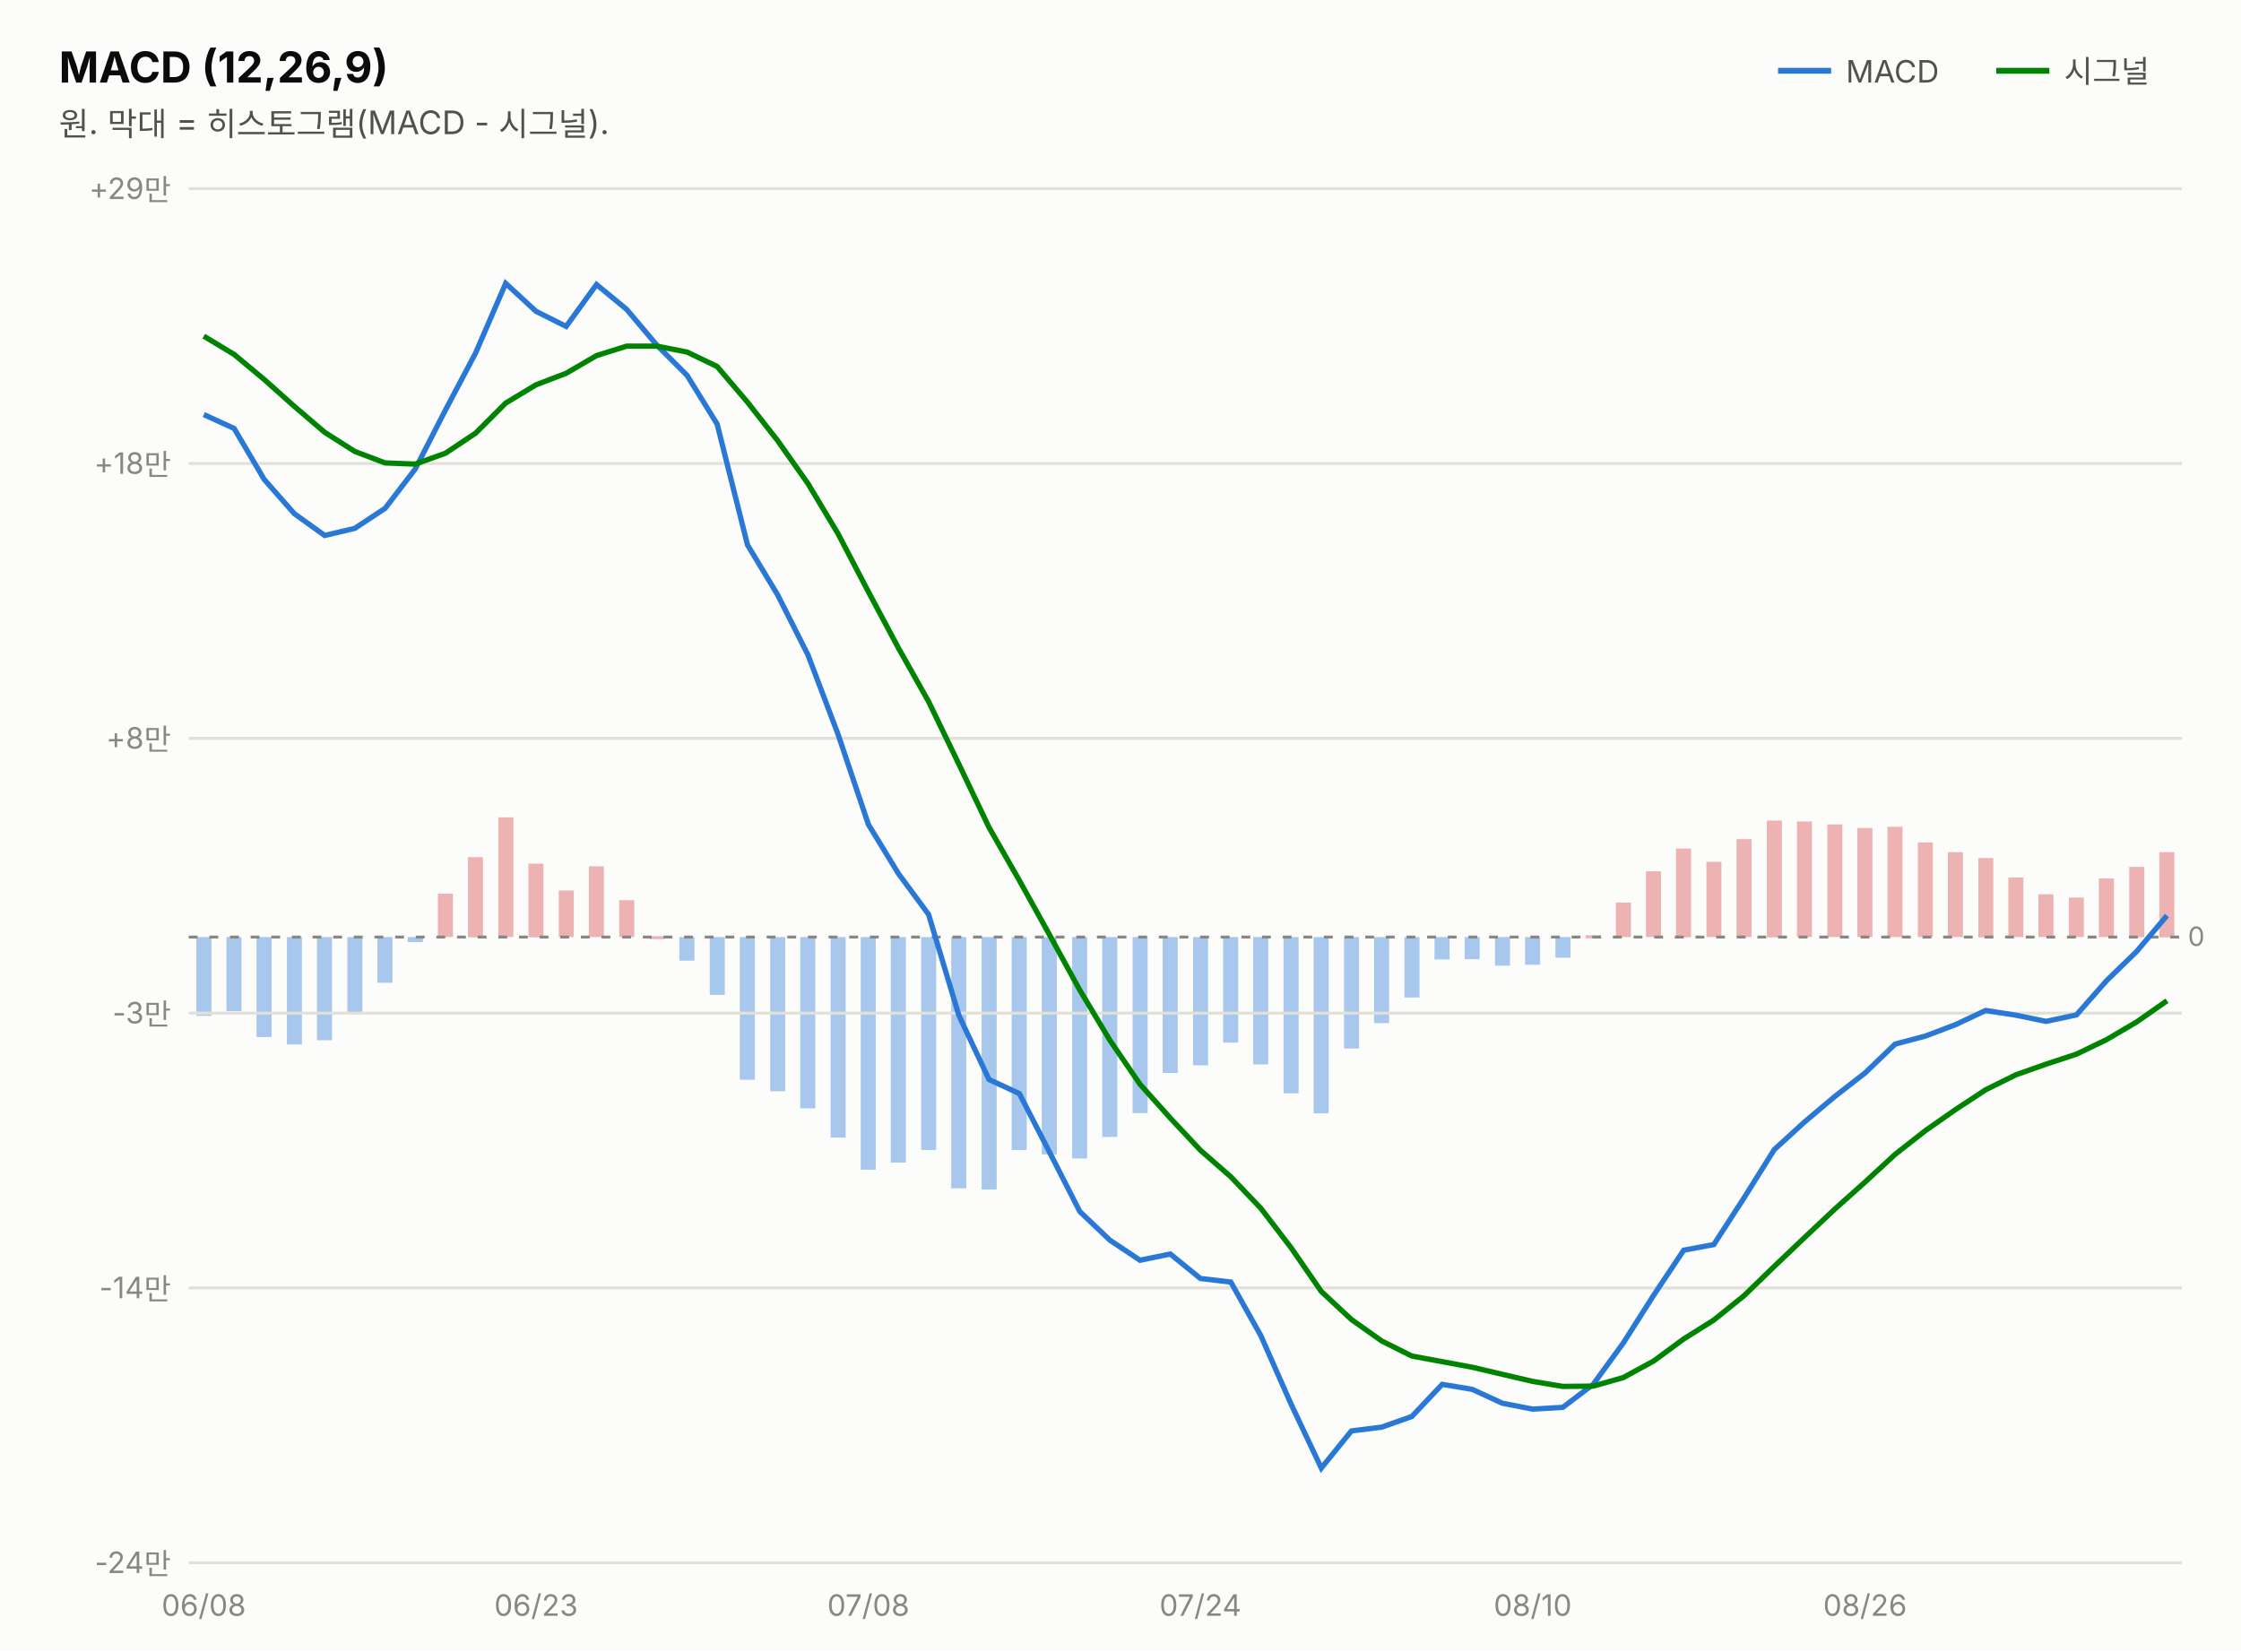
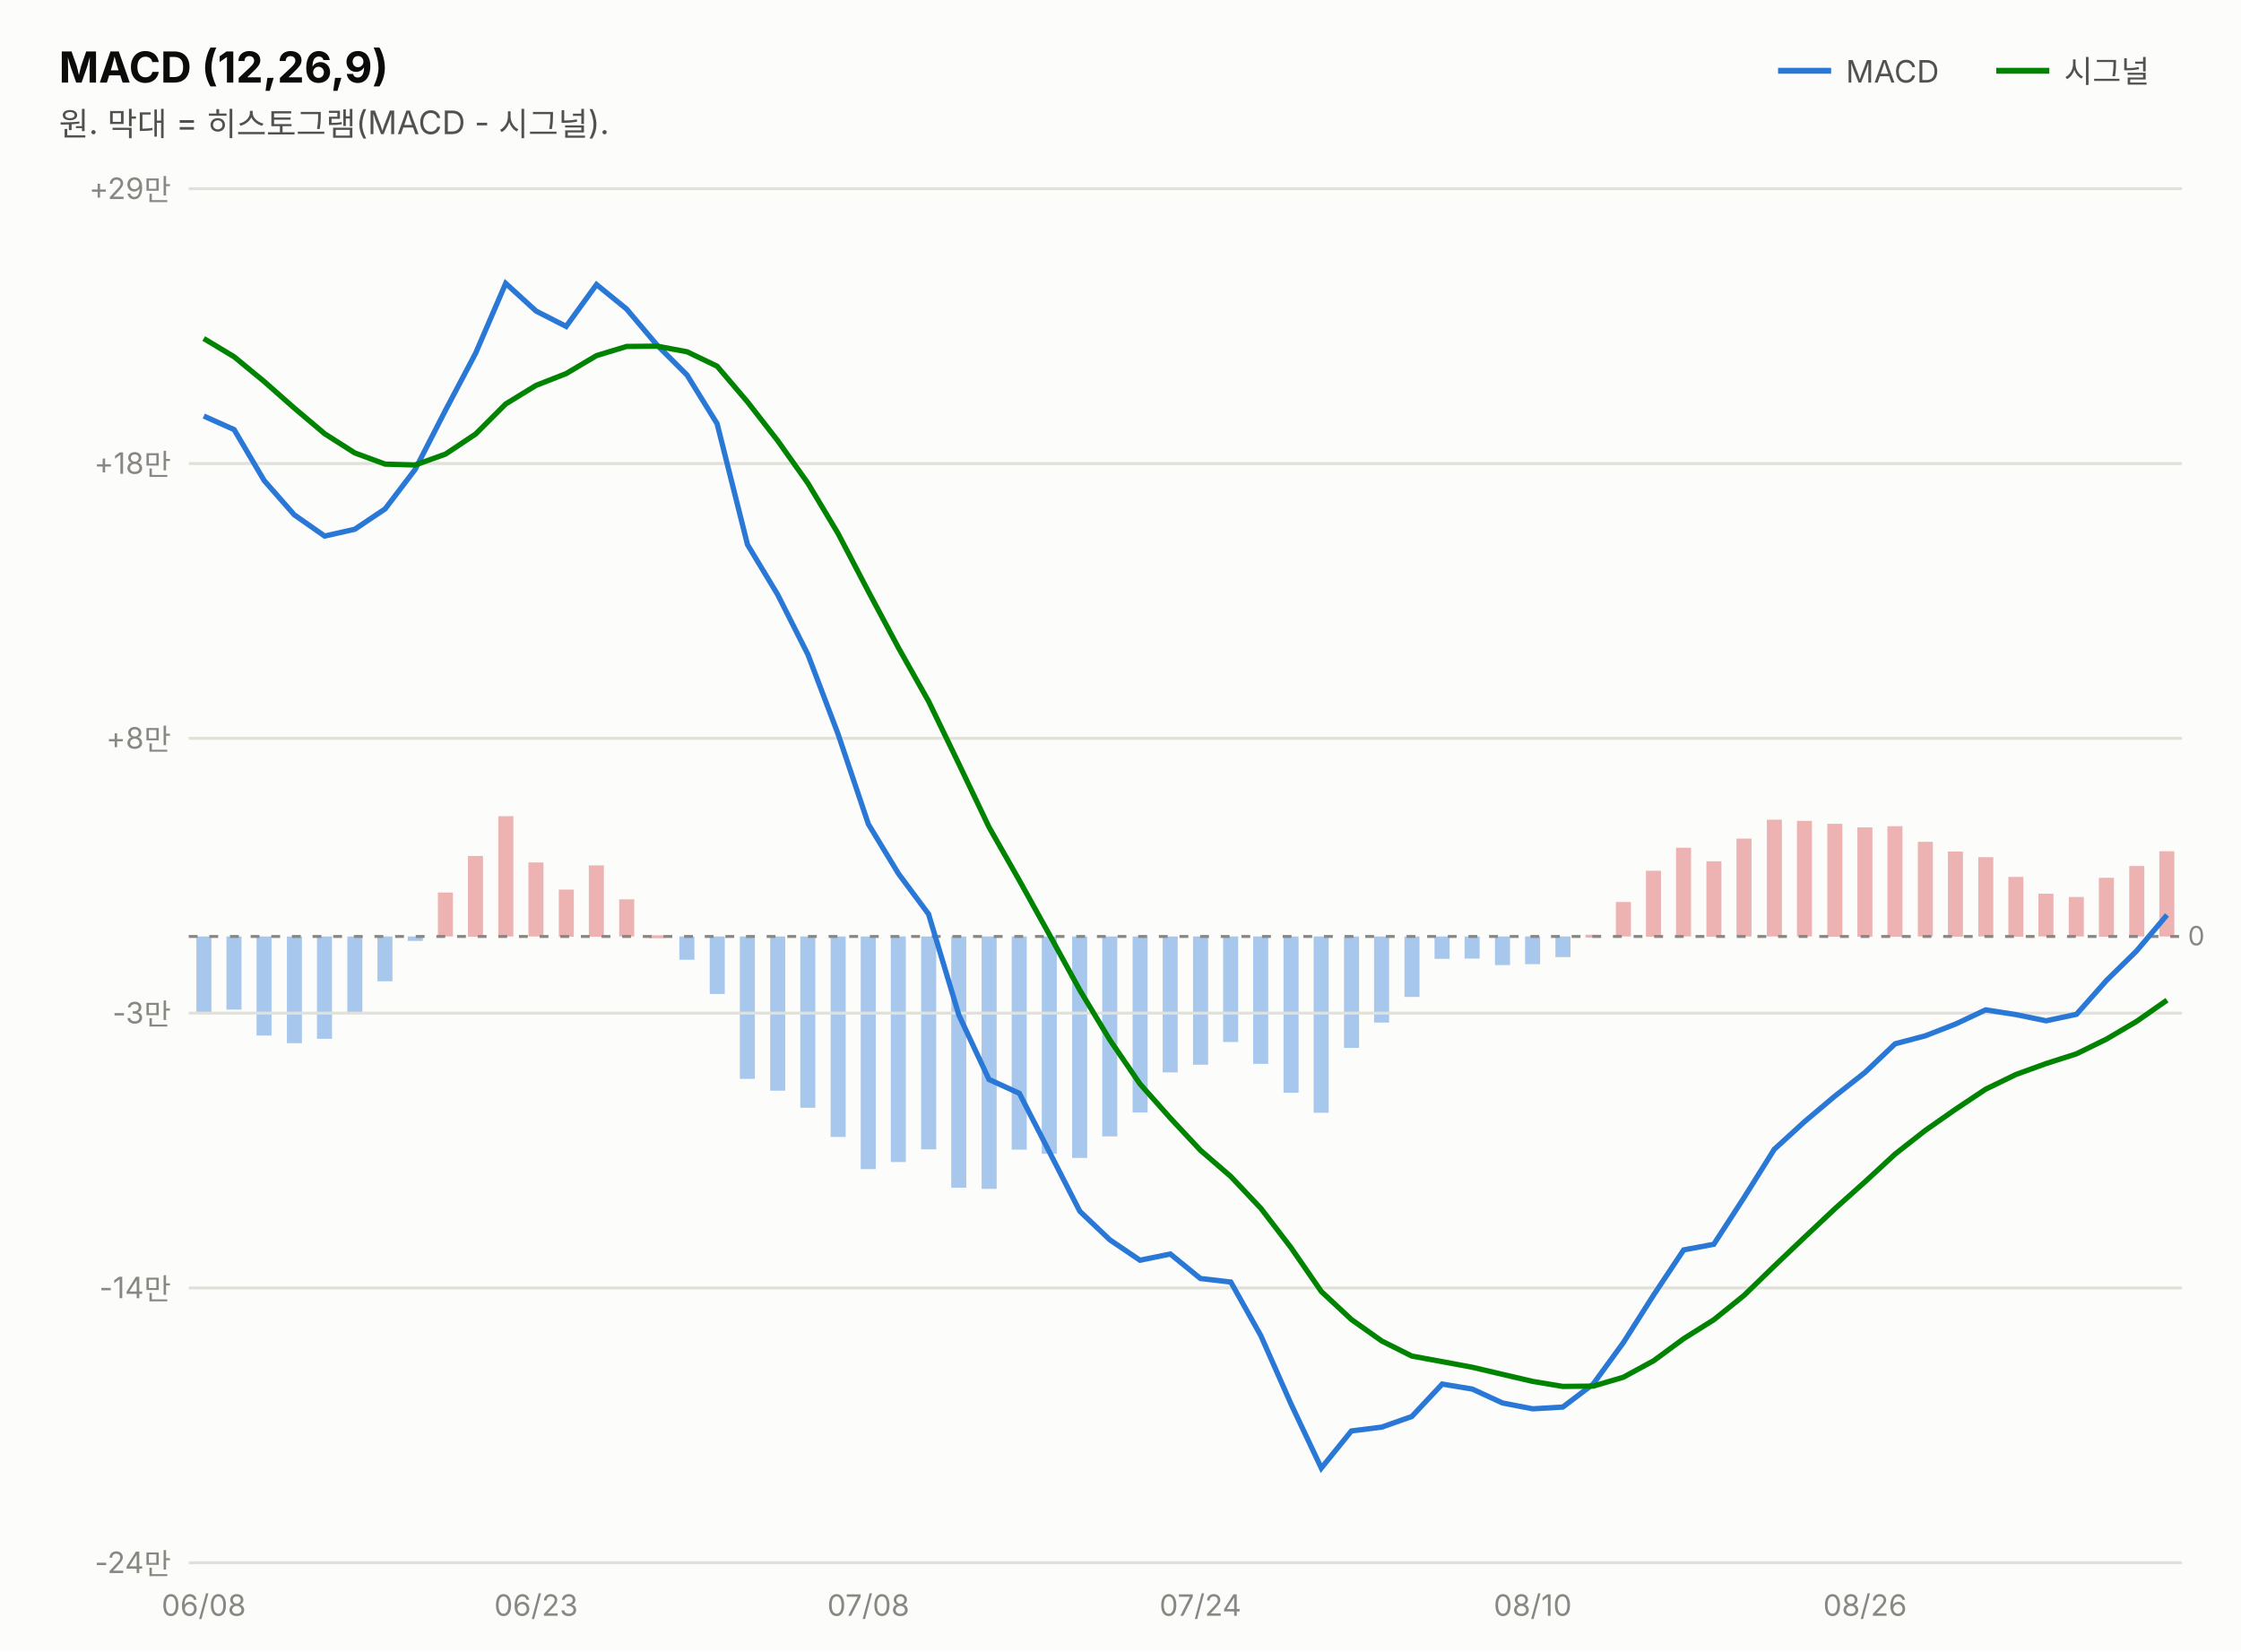
<svg xmlns="http://www.w3.org/2000/svg" width="760" height="560" viewBox="0 0 760 560" font-family="system-ui,-apple-system,&quot;Segoe UI&quot;,&quot;Malgun Gothic&quot;,&quot;Apple SD Gothic Neo&quot;,sans-serif">
  <rect width="760" height="560" fill="#fcfcfb" />
  <text x="20" y="28" font-size="14.5" font-weight="700" fill="#0b0b0b">MACD (12,26,9)</text>
  <text x="20" y="46" font-size="11" fill="#52514e">원. 막대 = 히스토그램(MACD - 시그널).</text>
  <line x1="603" y1="24" x2="621" y2="24" stroke="#2a78d6" stroke-width="2" />
  <text x="626" y="28" font-size="10.5" fill="#52514e">MACD</text>
-   <rect x="732.3" y="289.0" width="5.1" height="28.9" fill="#d64545" opacity="0.4" />
-   <rect x="722.1" y="294.0" width="5.1" height="23.9" fill="#d64545" opacity="0.4" />
-   <rect x="711.8" y="297.9" width="5.1" height="19.9" fill="#d64545" opacity="0.4" />
-   <rect x="701.6" y="304.4" width="5.1" height="13.4" fill="#d64545" opacity="0.4" />
-   <rect x="691.3" y="303.3" width="5.1" height="14.5" fill="#d64545" opacity="0.4" />
-   <rect x="681.1" y="297.6" width="5.1" height="20.2" fill="#d64545" opacity="0.4" />
-   <rect x="670.9" y="291.0" width="5.1" height="26.9" fill="#d64545" opacity="0.4" />
-   <rect x="660.6" y="289.0" width="5.1" height="28.8" fill="#d64545" opacity="0.4" />
-   <rect x="650.4" y="285.7" width="5.1" height="32.1" fill="#d64545" opacity="0.4" />
-   <rect x="640.1" y="280.4" width="5.1" height="37.4" fill="#d64545" opacity="0.4" />
-   <rect x="629.9" y="280.8" width="5.1" height="37.0" fill="#d64545" opacity="0.4" />
-   <rect x="619.7" y="279.6" width="5.1" height="38.2" fill="#d64545" opacity="0.4" />
-   <rect x="609.4" y="278.6" width="5.1" height="39.2" fill="#d64545" opacity="0.4" />
-   <rect x="599.2" y="278.3" width="5.1" height="39.6" fill="#d64545" opacity="0.4" />
-   <rect x="588.9" y="284.6" width="5.1" height="33.2" fill="#d64545" opacity="0.4" />
-   <rect x="578.7" y="292.3" width="5.1" height="25.5" fill="#d64545" opacity="0.4" />
-   <rect x="568.4" y="287.8" width="5.1" height="30.1" fill="#d64545" opacity="0.4" />
-   <rect x="558.2" y="295.5" width="5.1" height="22.3" fill="#d64545" opacity="0.4" />
-   <rect x="548.0" y="306.1" width="5.1" height="11.7" fill="#d64545" opacity="0.4" />
-   <rect x="537.7" y="317.2" width="5.1" height="1.0" fill="#d64545" opacity="0.4" />
-   <rect x="527.5" y="317.8" width="5.1" height="7.0" fill="#2a78d6" opacity="0.4" />
-   <rect x="517.2" y="317.8" width="5.1" height="9.4" fill="#2a78d6" opacity="0.4" />
-   <rect x="507.0" y="317.8" width="5.1" height="9.7" fill="#2a78d6" opacity="0.4" />
-   <rect x="496.7" y="317.8" width="5.1" height="7.5" fill="#2a78d6" opacity="0.4" />
-   <rect x="486.5" y="317.8" width="5.1" height="7.6" fill="#2a78d6" opacity="0.4" />
-   <rect x="476.3" y="317.8" width="5.1" height="20.5" fill="#2a78d6" opacity="0.4" />
-   <rect x="466.0" y="317.8" width="5.1" height="29.2" fill="#2a78d6" opacity="0.4" />
-   <rect x="455.8" y="317.8" width="5.1" height="37.8" fill="#2a78d6" opacity="0.4" />
-   <rect x="445.5" y="317.8" width="5.1" height="59.8" fill="#2a78d6" opacity="0.4" />
-   <rect x="435.3" y="317.8" width="5.1" height="53.0" fill="#2a78d6" opacity="0.4" />
-   <rect x="425.0" y="317.8" width="5.1" height="43.2" fill="#2a78d6" opacity="0.4" />
-   <rect x="414.8" y="317.8" width="5.1" height="35.8" fill="#2a78d6" opacity="0.4" />
-   <rect x="404.6" y="317.8" width="5.1" height="43.5" fill="#2a78d6" opacity="0.4" />
-   <rect x="394.3" y="317.8" width="5.1" height="46.1" fill="#2a78d6" opacity="0.4" />
-   <rect x="384.1" y="317.8" width="5.1" height="59.7" fill="#2a78d6" opacity="0.4" />
-   <rect x="373.8" y="317.8" width="5.1" height="67.8" fill="#2a78d6" opacity="0.4" />
-   <rect x="363.6" y="317.8" width="5.1" height="75.1" fill="#2a78d6" opacity="0.4" />
-   <rect x="353.3" y="317.8" width="5.1" height="73.7" fill="#2a78d6" opacity="0.4" />
-   <rect x="343.1" y="317.8" width="5.1" height="72.2" fill="#2a78d6" opacity="0.4" />
-   <rect x="332.9" y="317.8" width="5.1" height="85.6" fill="#2a78d6" opacity="0.4" />
-   <rect x="322.6" y="317.8" width="5.1" height="85.2" fill="#2a78d6" opacity="0.4" />
-   <rect x="312.4" y="317.8" width="5.1" height="72.2" fill="#2a78d6" opacity="0.4" />
-   <rect x="302.1" y="317.8" width="5.1" height="76.5" fill="#2a78d6" opacity="0.4" />
-   <rect x="291.9" y="317.8" width="5.1" height="78.9" fill="#2a78d6" opacity="0.4" />
-   <rect x="281.7" y="317.8" width="5.1" height="68.0" fill="#2a78d6" opacity="0.4" />
-   <rect x="271.4" y="317.8" width="5.1" height="58.1" fill="#2a78d6" opacity="0.4" />
-   <rect x="261.2" y="317.8" width="5.1" height="52.3" fill="#2a78d6" opacity="0.4" />
-   <rect x="250.9" y="317.8" width="5.1" height="48.4" fill="#2a78d6" opacity="0.4" />
-   <rect x="240.7" y="317.8" width="5.1" height="19.6" fill="#2a78d6" opacity="0.4" />
-   <rect x="230.4" y="317.8" width="5.1" height="8.0" fill="#2a78d6" opacity="0.4" />
-   <rect x="220.2" y="317.5" width="5.1" height="1.0" fill="#d64545" opacity="0.4" />
-   <rect x="210.0" y="305.3" width="5.1" height="12.5" fill="#d64545" opacity="0.4" />
-   <rect x="199.7" y="293.8" width="5.1" height="24.0" fill="#d64545" opacity="0.4" />
-   <rect x="189.5" y="302.0" width="5.1" height="15.8" fill="#d64545" opacity="0.4" />
-   <rect x="179.2" y="292.9" width="5.1" height="25.0" fill="#d64545" opacity="0.4" />
-   <rect x="169.0" y="277.2" width="5.1" height="40.6" fill="#d64545" opacity="0.4" />
-   <rect x="158.7" y="290.7" width="5.1" height="27.2" fill="#d64545" opacity="0.4" />
-   <rect x="148.5" y="303.1" width="5.1" height="14.7" fill="#d64545" opacity="0.4" />
-   <rect x="138.3" y="317.8" width="5.1" height="1.7" fill="#2a78d6" opacity="0.4" />
-   <rect x="128.0" y="317.8" width="5.1" height="15.5" fill="#2a78d6" opacity="0.4" />
-   <rect x="117.8" y="317.8" width="5.1" height="26.1" fill="#2a78d6" opacity="0.4" />
-   <rect x="107.5" y="317.8" width="5.1" height="35.0" fill="#2a78d6" opacity="0.4" />
-   <rect x="97.3" y="317.8" width="5.1" height="36.4" fill="#2a78d6" opacity="0.4" />
-   <rect x="87.0" y="317.8" width="5.1" height="33.9" fill="#2a78d6" opacity="0.4" />
-   <rect x="76.8" y="317.8" width="5.1" height="25.1" fill="#2a78d6" opacity="0.4" />
-   <rect x="66.6" y="317.8" width="5.1" height="26.7" fill="#2a78d6" opacity="0.4" />
+   <rect x="732.3" y="288.7" width="5.1" height="28.9" fill="#d64545" opacity="0.4" />
+   <rect x="722.1" y="293.7" width="5.1" height="23.9" fill="#d64545" opacity="0.4" />
+   <rect x="711.8" y="297.7" width="5.1" height="20.0" fill="#d64545" opacity="0.4" />
+   <rect x="701.6" y="304.2" width="5.1" height="13.4" fill="#d64545" opacity="0.4" />
+   <rect x="691.3" y="303.1" width="5.1" height="14.5" fill="#d64545" opacity="0.4" />
+   <rect x="681.1" y="297.4" width="5.1" height="20.3" fill="#d64545" opacity="0.4" />
+   <rect x="670.9" y="290.7" width="5.1" height="26.9" fill="#d64545" opacity="0.4" />
+   <rect x="660.6" y="288.8" width="5.1" height="28.9" fill="#d64545" opacity="0.4" />
+   <rect x="650.4" y="285.5" width="5.1" height="32.1" fill="#d64545" opacity="0.4" />
+   <rect x="640.1" y="280.2" width="5.1" height="37.5" fill="#d64545" opacity="0.4" />
+   <rect x="629.9" y="280.6" width="5.1" height="37.1" fill="#d64545" opacity="0.4" />
+   <rect x="619.7" y="279.4" width="5.1" height="38.3" fill="#d64545" opacity="0.4" />
+   <rect x="609.4" y="278.4" width="5.1" height="39.2" fill="#d64545" opacity="0.4" />
+   <rect x="599.2" y="278.0" width="5.1" height="39.6" fill="#d64545" opacity="0.4" />
+   <rect x="588.9" y="284.4" width="5.1" height="33.2" fill="#d64545" opacity="0.4" />
+   <rect x="578.7" y="292.1" width="5.1" height="25.6" fill="#d64545" opacity="0.4" />
+   <rect x="568.4" y="287.5" width="5.1" height="30.1" fill="#d64545" opacity="0.4" />
+   <rect x="558.2" y="295.3" width="5.1" height="22.4" fill="#d64545" opacity="0.4" />
+   <rect x="548.0" y="305.9" width="5.1" height="11.7" fill="#d64545" opacity="0.4" />
+   <rect x="537.7" y="317.0" width="5.1" height="1.0" fill="#d64545" opacity="0.4" />
+   <rect x="527.5" y="317.6" width="5.1" height="7.0" fill="#2a78d6" opacity="0.4" />
+   <rect x="517.2" y="317.6" width="5.1" height="9.4" fill="#2a78d6" opacity="0.4" />
+   <rect x="507.0" y="317.6" width="5.1" height="9.7" fill="#2a78d6" opacity="0.4" />
+   <rect x="496.7" y="317.6" width="5.1" height="7.5" fill="#2a78d6" opacity="0.4" />
+   <rect x="486.5" y="317.6" width="5.1" height="7.6" fill="#2a78d6" opacity="0.4" />
+   <rect x="476.3" y="317.6" width="5.1" height="20.5" fill="#2a78d6" opacity="0.4" />
+   <rect x="466.0" y="317.6" width="5.1" height="29.2" fill="#2a78d6" opacity="0.4" />
+   <rect x="455.8" y="317.6" width="5.1" height="37.8" fill="#2a78d6" opacity="0.4" />
+   <rect x="445.5" y="317.6" width="5.1" height="59.8" fill="#2a78d6" opacity="0.4" />
+   <rect x="435.3" y="317.6" width="5.1" height="53.0" fill="#2a78d6" opacity="0.4" />
+   <rect x="425.0" y="317.6" width="5.1" height="43.2" fill="#2a78d6" opacity="0.4" />
+   <rect x="414.8" y="317.6" width="5.1" height="35.8" fill="#2a78d6" opacity="0.4" />
+   <rect x="404.6" y="317.6" width="5.1" height="43.5" fill="#2a78d6" opacity="0.4" />
+   <rect x="394.3" y="317.6" width="5.1" height="46.1" fill="#2a78d6" opacity="0.4" />
+   <rect x="384.1" y="317.6" width="5.1" height="59.7" fill="#2a78d6" opacity="0.4" />
+   <rect x="373.8" y="317.6" width="5.1" height="67.8" fill="#2a78d6" opacity="0.4" />
+   <rect x="363.6" y="317.6" width="5.1" height="75.1" fill="#2a78d6" opacity="0.4" />
+   <rect x="353.3" y="317.6" width="5.1" height="73.7" fill="#2a78d6" opacity="0.4" />
+   <rect x="343.1" y="317.6" width="5.1" height="72.3" fill="#2a78d6" opacity="0.4" />
+   <rect x="332.9" y="317.6" width="5.1" height="85.6" fill="#2a78d6" opacity="0.4" />
+   <rect x="322.6" y="317.6" width="5.1" height="85.2" fill="#2a78d6" opacity="0.4" />
+   <rect x="312.4" y="317.6" width="5.1" height="72.2" fill="#2a78d6" opacity="0.4" />
+   <rect x="302.1" y="317.6" width="5.1" height="76.5" fill="#2a78d6" opacity="0.4" />
+   <rect x="291.9" y="317.6" width="5.1" height="78.9" fill="#2a78d6" opacity="0.4" />
+   <rect x="281.7" y="317.6" width="5.1" height="68.0" fill="#2a78d6" opacity="0.4" />
+   <rect x="271.4" y="317.6" width="5.1" height="58.1" fill="#2a78d6" opacity="0.4" />
+   <rect x="261.2" y="317.6" width="5.1" height="52.3" fill="#2a78d6" opacity="0.4" />
+   <rect x="250.9" y="317.6" width="5.1" height="48.3" fill="#2a78d6" opacity="0.4" />
+   <rect x="240.7" y="317.6" width="5.1" height="19.5" fill="#2a78d6" opacity="0.4" />
+   <rect x="230.4" y="317.6" width="5.1" height="7.9" fill="#2a78d6" opacity="0.4" />
+   <rect x="220.2" y="317.2" width="5.1" height="1.0" fill="#d64545" opacity="0.4" />
+   <rect x="210.0" y="305.0" width="5.1" height="12.6" fill="#d64545" opacity="0.4" />
+   <rect x="199.7" y="293.5" width="5.1" height="24.2" fill="#d64545" opacity="0.4" />
+   <rect x="189.5" y="301.7" width="5.1" height="16.0" fill="#d64545" opacity="0.4" />
+   <rect x="179.2" y="292.5" width="5.1" height="25.1" fill="#d64545" opacity="0.4" />
+   <rect x="169.0" y="276.8" width="5.1" height="40.8" fill="#d64545" opacity="0.4" />
+   <rect x="158.7" y="290.3" width="5.1" height="27.4" fill="#d64545" opacity="0.4" />
+   <rect x="148.5" y="302.7" width="5.1" height="14.9" fill="#d64545" opacity="0.4" />
+   <rect x="138.3" y="317.6" width="5.1" height="1.5" fill="#2a78d6" opacity="0.4" />
+   <rect x="128.0" y="317.6" width="5.1" height="15.2" fill="#2a78d6" opacity="0.4" />
+   <rect x="117.8" y="317.6" width="5.1" height="25.9" fill="#2a78d6" opacity="0.4" />
+   <rect x="107.5" y="317.6" width="5.1" height="34.7" fill="#2a78d6" opacity="0.4" />
+   <rect x="97.3" y="317.6" width="5.1" height="36.2" fill="#2a78d6" opacity="0.4" />
+   <rect x="87.0" y="317.6" width="5.1" height="33.6" fill="#2a78d6" opacity="0.4" />
+   <rect x="76.8" y="317.6" width="5.1" height="24.8" fill="#2a78d6" opacity="0.4" />
+   <rect x="66.6" y="317.6" width="5.1" height="26.3" fill="#2a78d6" opacity="0.4" />
  <line x1="677" y1="24" x2="695" y2="24" stroke="#008300" stroke-width="2" />
  <text x="700" y="28" font-size="10.5" fill="#52514e">시그널</text>
  <line x1="64" y1="530.0" x2="740" y2="530.0" stroke="#e1e0d9" stroke-width="1" />
  <text x="58" y="533.5" font-size="10" fill="#898781" text-anchor="end" style="font-variant-numeric:tabular-nums">-24만</text>
  <line x1="64" y1="436.8" x2="740" y2="436.8" stroke="#e1e0d9" stroke-width="1" />
  <text x="58" y="440.3" font-size="10" fill="#898781" text-anchor="end" style="font-variant-numeric:tabular-nums">-14만</text>
  <line x1="64" y1="343.6" x2="740" y2="343.6" stroke="#e1e0d9" stroke-width="1" />
  <text x="58" y="347.1" font-size="10" fill="#898781" text-anchor="end" style="font-variant-numeric:tabular-nums">-3만</text>
  <line x1="64" y1="250.4" x2="740" y2="250.4" stroke="#e1e0d9" stroke-width="1" />
  <text x="58" y="253.9" font-size="10" fill="#898781" text-anchor="end" style="font-variant-numeric:tabular-nums">+8만</text>
  <line x1="64" y1="157.2" x2="740" y2="157.2" stroke="#e1e0d9" stroke-width="1" />
  <text x="58" y="160.7" font-size="10" fill="#898781" text-anchor="end" style="font-variant-numeric:tabular-nums">+18만</text>
  <line x1="64" y1="64.0" x2="740" y2="64.0" stroke="#e1e0d9" stroke-width="1" />
  <text x="58" y="67.5" font-size="10" fill="#898781" text-anchor="end" style="font-variant-numeric:tabular-nums">+29만</text>
-   <line x1="64" y1="317.8" x2="740" y2="317.8" stroke="#898781" stroke-width="1" stroke-dasharray="3 4" />
-   <text x="742" y="320.8" font-size="9" fill="#898781">0</text>
-   <path d="M69.1,140.6 L79.4,145.3 L89.6,162.6 L99.8,174.2 L110.1,181.6 L120.3,179.2 L130.6,172.4 L140.8,159.1 L151.1,139.0 L161.3,119.7 L171.5,96.1 L181.8,105.6 L192.0,110.7 L202.3,96.5 L212.5,104.9 L222.8,117.1 L233.0,127.3 L243.2,143.8 L253.5,184.8 L263.7,201.7 L274.0,222.1 L284.2,249.0 L294.5,279.6 L304.7,296.3 L314.9,310.1 L325.2,344.4 L335.4,366.1 L345.7,370.9 L355.9,390.7 L366.2,410.9 L376.4,420.6 L386.6,427.4 L396.9,425.3 L407.1,433.6 L417.4,434.8 L427.6,453.0 L437.8,476.1 L448.1,497.9 L458.3,485.3 L468.6,484.0 L478.8,480.4 L489.1,469.5 L499.3,471.2 L509.5,475.9 L519.8,477.9 L530.0,477.3 L540.3,469.5 L550.5,455.5 L560.8,439.3 L571.0,424.0 L581.2,422.1 L591.5,406.2 L601.7,389.9 L612.0,380.5 L622.2,371.9 L632.5,363.9 L642.7,354.1 L652.9,351.4 L663.2,347.5 L673.4,342.7 L683.7,344.3 L693.9,346.4 L704.2,344.2 L714.4,332.6 L724.6,322.7 L734.9,310.5" fill="none" stroke="#2a78d6" stroke-width="1.8" />
-   <path d="M69.1,114.0 L79.4,120.2 L89.6,128.7 L99.8,137.8 L110.1,146.6 L120.3,153.1 L130.6,157.0 L140.8,157.4 L151.1,153.7 L161.3,146.9 L171.5,136.7 L181.8,130.5 L192.0,126.6 L202.3,120.6 L212.5,117.4 L222.8,117.4 L233.0,119.4 L243.2,124.3 L253.5,136.4 L263.7,149.4 L274.0,164.0 L284.2,181.0 L294.5,200.7 L304.7,219.8 L314.9,237.9 L325.2,259.2 L335.4,280.6 L345.7,298.6 L355.9,317.0 L366.2,335.8 L376.4,352.8 L386.6,367.7 L396.9,379.2 L407.1,390.1 L417.4,399.1 L427.6,409.8 L437.8,423.1 L448.1,438.0 L458.3,447.5 L468.6,454.8 L478.8,459.9 L489.1,461.8 L499.3,463.7 L509.5,466.1 L519.8,468.5 L530.0,470.2 L540.3,470.1 L550.5,467.2 L560.8,461.6 L571.0,454.1 L581.2,447.7 L591.5,439.4 L601.7,429.5 L612.0,419.7 L622.2,410.1 L632.5,400.9 L642.7,391.5 L652.9,383.5 L663.2,376.3 L673.4,369.6 L683.7,364.5 L693.9,360.9 L704.2,357.5 L714.4,352.6 L724.6,346.6 L734.9,339.4" fill="none" stroke="#008300" stroke-width="1.8" />
+   <line x1="64" y1="317.6" x2="740" y2="317.6" stroke="#898781" stroke-width="1" stroke-dasharray="3 4" />
+   <text x="742" y="320.6" font-size="9" fill="#898781">0</text>
+   <path d="M69.1,141.1 L79.4,145.7 L89.6,163.0 L99.8,174.6 L110.1,181.8 L120.3,179.5 L130.6,172.6 L140.8,159.2 L151.1,139.1 L161.3,119.8 L171.5,96.1 L181.8,105.5 L192.0,110.7 L202.3,96.5 L212.5,104.8 L222.8,117.0 L233.0,127.2 L243.2,143.7 L253.5,184.7 L263.7,201.6 L274.0,222.0 L284.2,248.9 L294.5,279.5 L304.7,296.3 L314.9,310.0 L325.2,344.3 L335.4,366.1 L345.7,370.8 L355.9,390.7 L366.2,410.8 L376.4,420.5 L386.6,427.4 L396.9,425.3 L407.1,433.6 L417.4,434.8 L427.6,453.0 L437.8,476.1 L448.1,497.9 L458.3,485.3 L468.6,484.0 L478.8,480.4 L489.1,469.4 L499.3,471.1 L509.5,475.8 L519.8,477.8 L530.0,477.2 L540.3,469.4 L550.5,455.4 L560.8,439.2 L571.0,423.9 L581.2,422.0 L591.5,406.1 L601.7,389.8 L612.0,380.4 L622.2,371.8 L632.5,363.7 L642.7,354.0 L652.9,351.3 L663.2,347.3 L673.4,342.5 L683.7,344.1 L693.9,346.2 L704.2,344.0 L714.4,332.5 L724.6,322.5 L734.9,310.3" fill="none" stroke="#2a78d6" stroke-width="1.8" />
+   <path d="M69.1,114.8 L79.4,121.0 L89.6,129.4 L99.8,138.4 L110.1,147.1 L120.3,153.6 L130.6,157.4 L140.8,157.7 L151.1,154.0 L161.3,147.2 L171.5,137.0 L181.8,130.7 L192.0,126.7 L202.3,120.6 L212.5,117.5 L222.8,117.4 L233.0,119.3 L243.2,124.2 L253.5,136.3 L263.7,149.4 L274.0,163.9 L284.2,180.9 L294.5,200.6 L304.7,219.7 L314.9,237.8 L325.2,259.1 L335.4,280.5 L345.7,298.6 L355.9,317.0 L366.2,335.8 L376.4,352.7 L386.6,367.6 L396.9,379.2 L407.1,390.1 L417.4,399.0 L427.6,409.8 L437.8,423.1 L448.1,438.0 L458.3,447.5 L468.6,454.8 L478.8,459.9 L489.1,461.8 L499.3,463.7 L509.5,466.1 L519.8,468.5 L530.0,470.2 L540.3,470.1 L550.5,467.1 L560.8,461.5 L571.0,454.0 L581.2,447.6 L591.5,439.3 L601.7,429.4 L612.0,419.6 L622.2,410.0 L632.5,400.8 L642.7,391.4 L652.9,383.4 L663.2,376.2 L673.4,369.4 L683.7,364.4 L693.9,360.7 L704.2,357.4 L714.4,352.4 L724.6,346.4 L734.9,339.2" fill="none" stroke="#008300" stroke-width="1.8" />
  <text x="69.1" y="548" font-size="10" fill="#898781" text-anchor="middle">06/08</text>
  <text x="181.8" y="548" font-size="10" fill="#898781" text-anchor="middle">06/23</text>
  <text x="294.5" y="548" font-size="10" fill="#898781" text-anchor="middle">07/08</text>
  <text x="407.1" y="548" font-size="10" fill="#898781" text-anchor="middle">07/24</text>
  <text x="519.8" y="548" font-size="10" fill="#898781" text-anchor="middle">08/10</text>
  <text x="632.5" y="548" font-size="10" fill="#898781" text-anchor="middle">08/26</text>
</svg>
